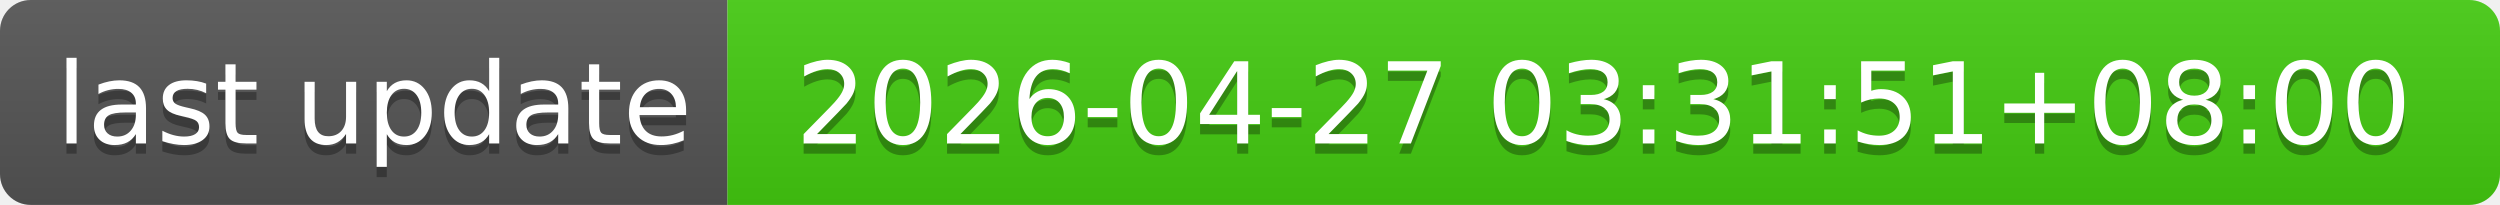
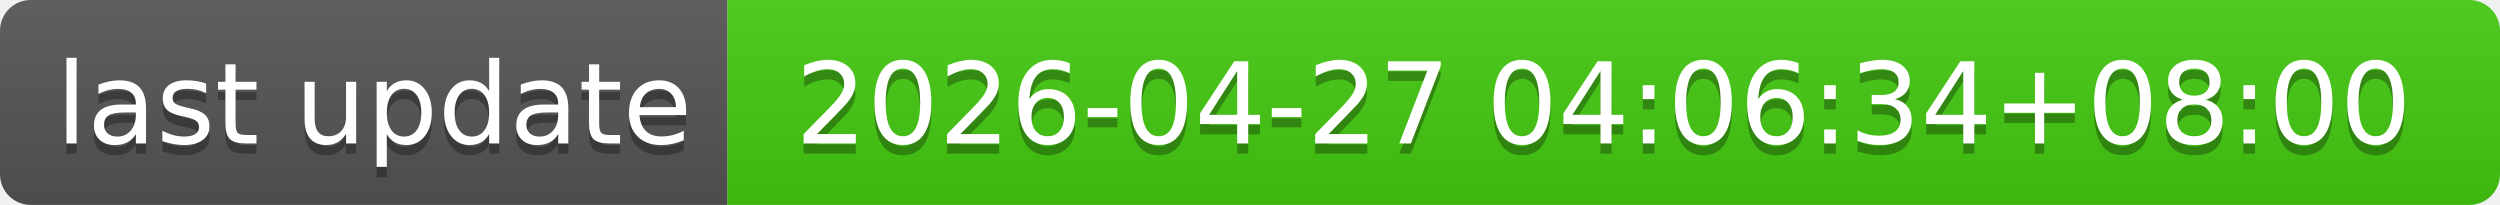
- <svg xmlns="http://www.w3.org/2000/svg" width="244" height="20" role="img" aria-label="last update: 2026-04-27 03:31:51+08:00">
+ <svg xmlns="http://www.w3.org/2000/svg" width="244" height="20" role="img" aria-label="last update: 2026-04-27 04:06:34+08:00">
  <linearGradient id="s" x2="0" y2="100%">
    <stop offset="0" stop-color="#bbb" stop-opacity=".1" />
    <stop offset="1" stop-opacity=".1" />
  </linearGradient>
  <clipPath id="r">
    <rect width="244" height="20" rx="3" fill="#fff" />
  </clipPath>
  <g clip-path="url(#r)">
    <rect width="71" height="20" fill="#555" />
    <rect x="71" width="173" height="20" fill="#4c1" />
    <rect width="244" height="20" fill="url(#s)" />
  </g>
  <g fill="#fff" text-anchor="middle" font-family="Verdana,Geneva,DejaVu Sans,sans-serif" text-rendering="geometricPrecision" font-size="110">
    <text aria-hidden="true" x="365" y="150" fill="#010101" fill-opacity=".3" transform="scale(.1)" textLength="610">last update</text>
    <text x="365" y="140" transform="scale(.1)" fill="#fff" textLength="610">last update</text>
-     <text aria-hidden="true" x="1565" y="150" fill="#010101" fill-opacity=".3" transform="scale(.1)" textLength="1630">2026-04-27 03:31:51+08:00</text>
-     <text x="1565" y="140" transform="scale(.1)" fill="#fff" textLength="1630">2026-04-27 03:31:51+08:00</text>
+     <text aria-hidden="true" x="1565" y="150" fill="#010101" fill-opacity=".3" transform="scale(.1)" textLength="1630">2026-04-27 04:06:34+08:00</text>
+     <text x="1565" y="140" transform="scale(.1)" fill="#fff" textLength="1630">2026-04-27 04:06:34+08:00</text>
  </g>
</svg>
